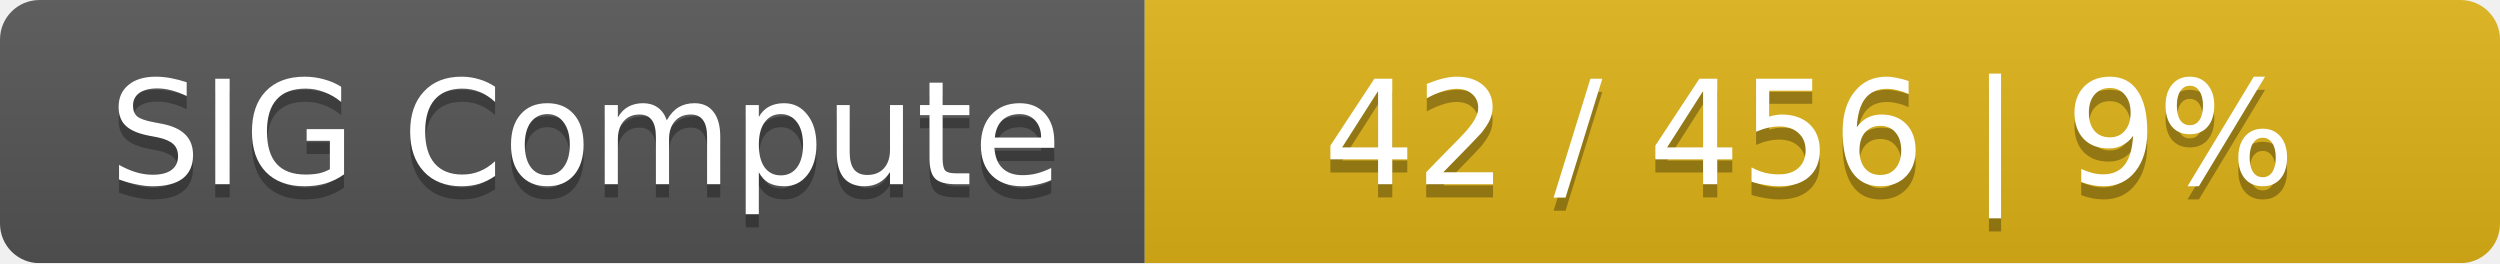
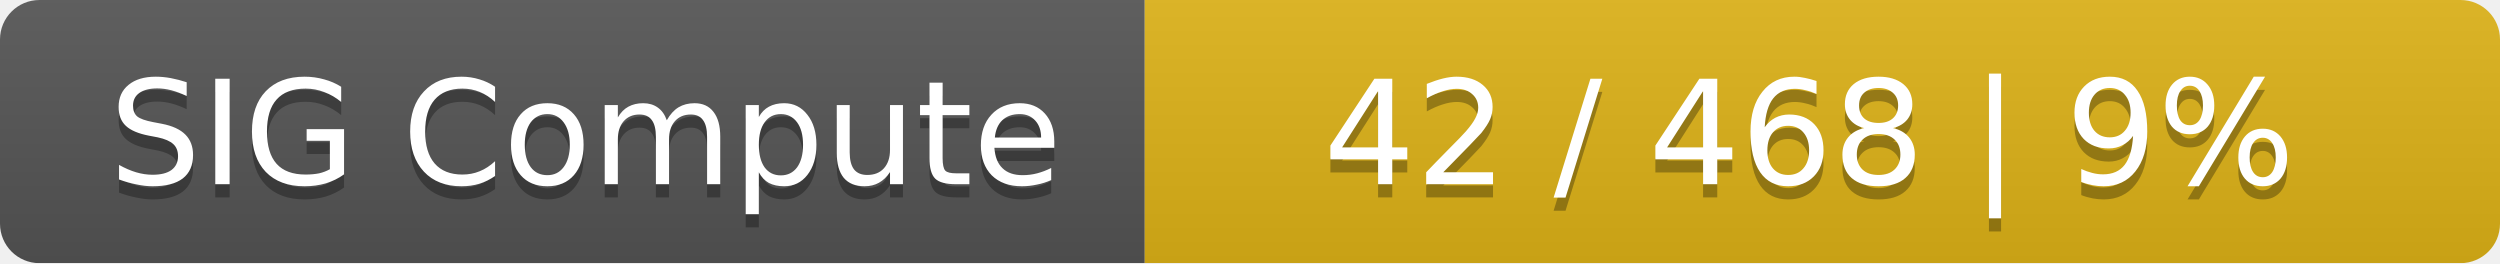
<svg xmlns="http://www.w3.org/2000/svg" width="190" height="20">
  <linearGradient id="smooth" x2="0" y2="100%">
    <stop offset="0" stop-color="#bbb" stop-opacity=".1" />
    <stop offset="1" stop-opacity=".1" />
  </linearGradient>
  <mask id="round">
    <rect width="190" height="20" rx="3" fill="#fff" />
  </mask>
  <g mask="url(#round)">
    <rect width="87" height="20" fill="#555" />
    <rect x="87" width="103" height="20" fill="#dfb317" />
    <rect width="190" height="20" fill="url(#smooth)" />
  </g>
  <g fill="#fff" text-anchor="middle" font-family="DejaVu Sans,Verdana,Geneva,sans-serif" font-size="11">
    <text x="44.5" y="15" fill="#010101" fill-opacity=".3">SIG Compute</text>
    <text x="44.5" y="14">SIG Compute</text>
-     <text x="137.5" y="15" fill="#010101" fill-opacity=".3">42 / 456    |    9%</text>
-     <text x="137.5" y="14">42 / 456    |    9%</text>
+     <text x="137.5" y="15" fill="#010101" fill-opacity=".3">42 / 468    |    9%</text>
+     <text x="137.5" y="14">42 / 468    |    9%</text>
  </g>
</svg>
